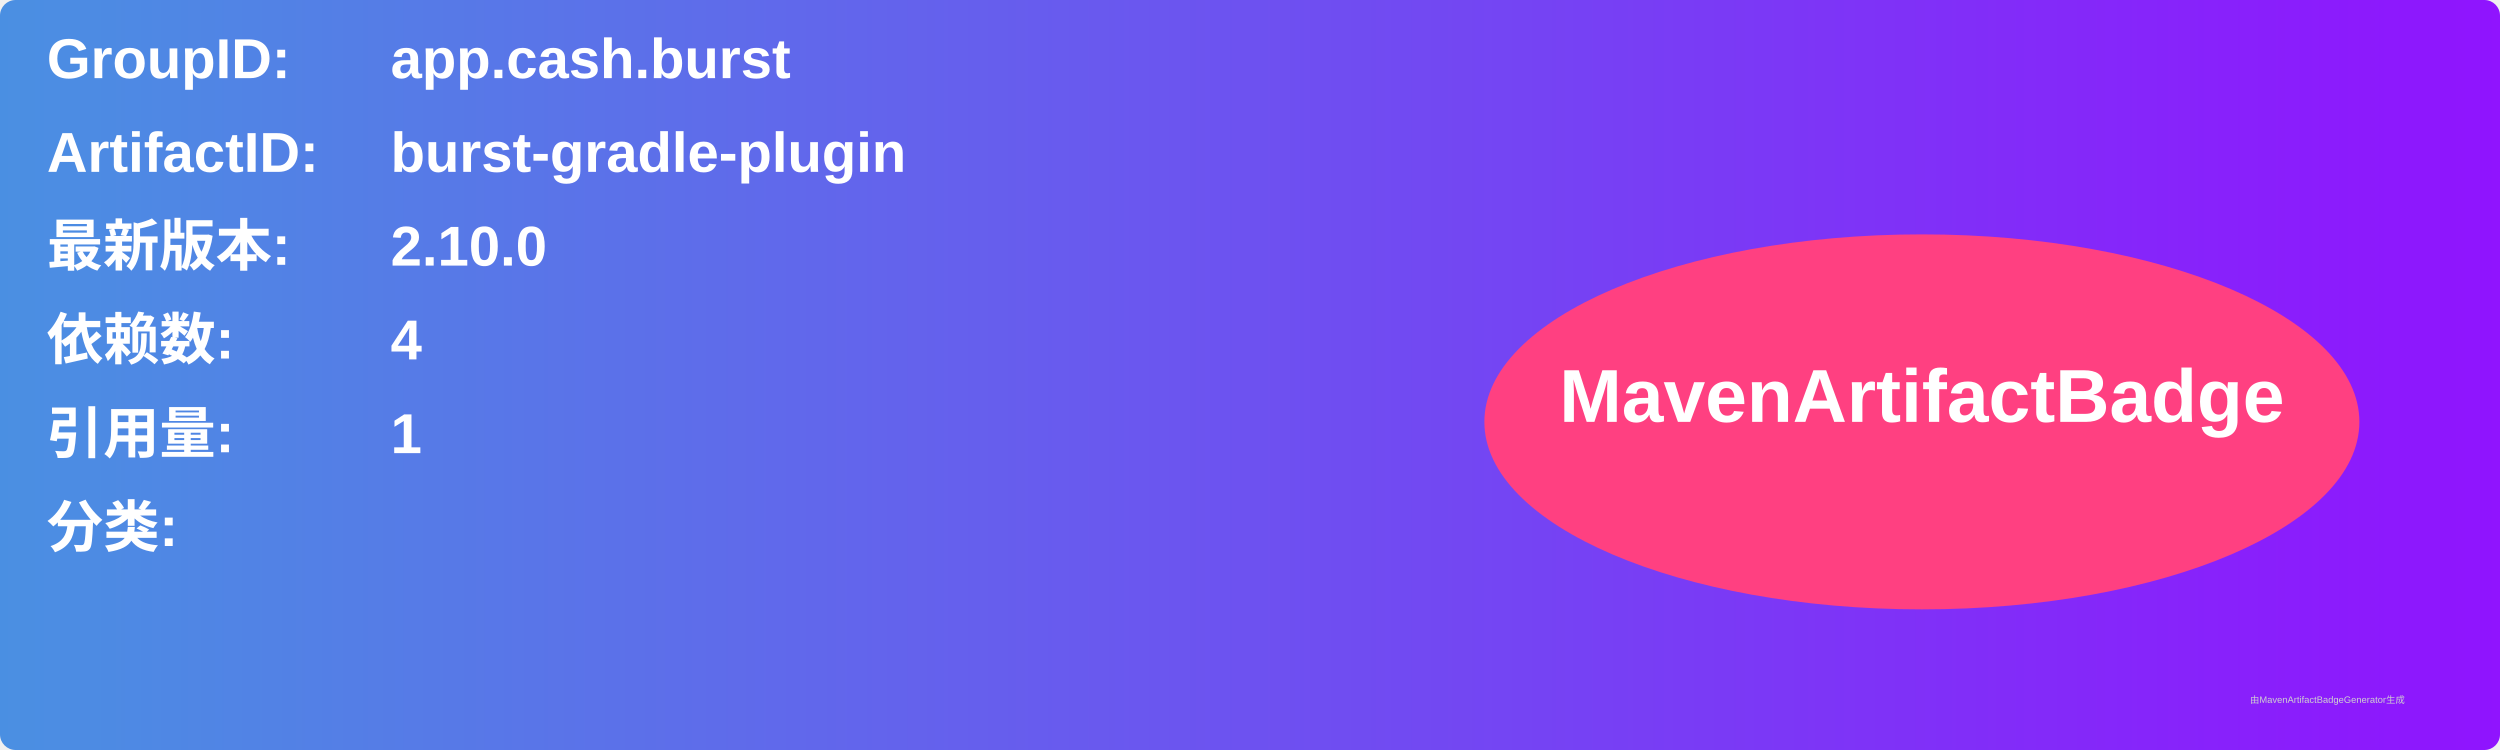
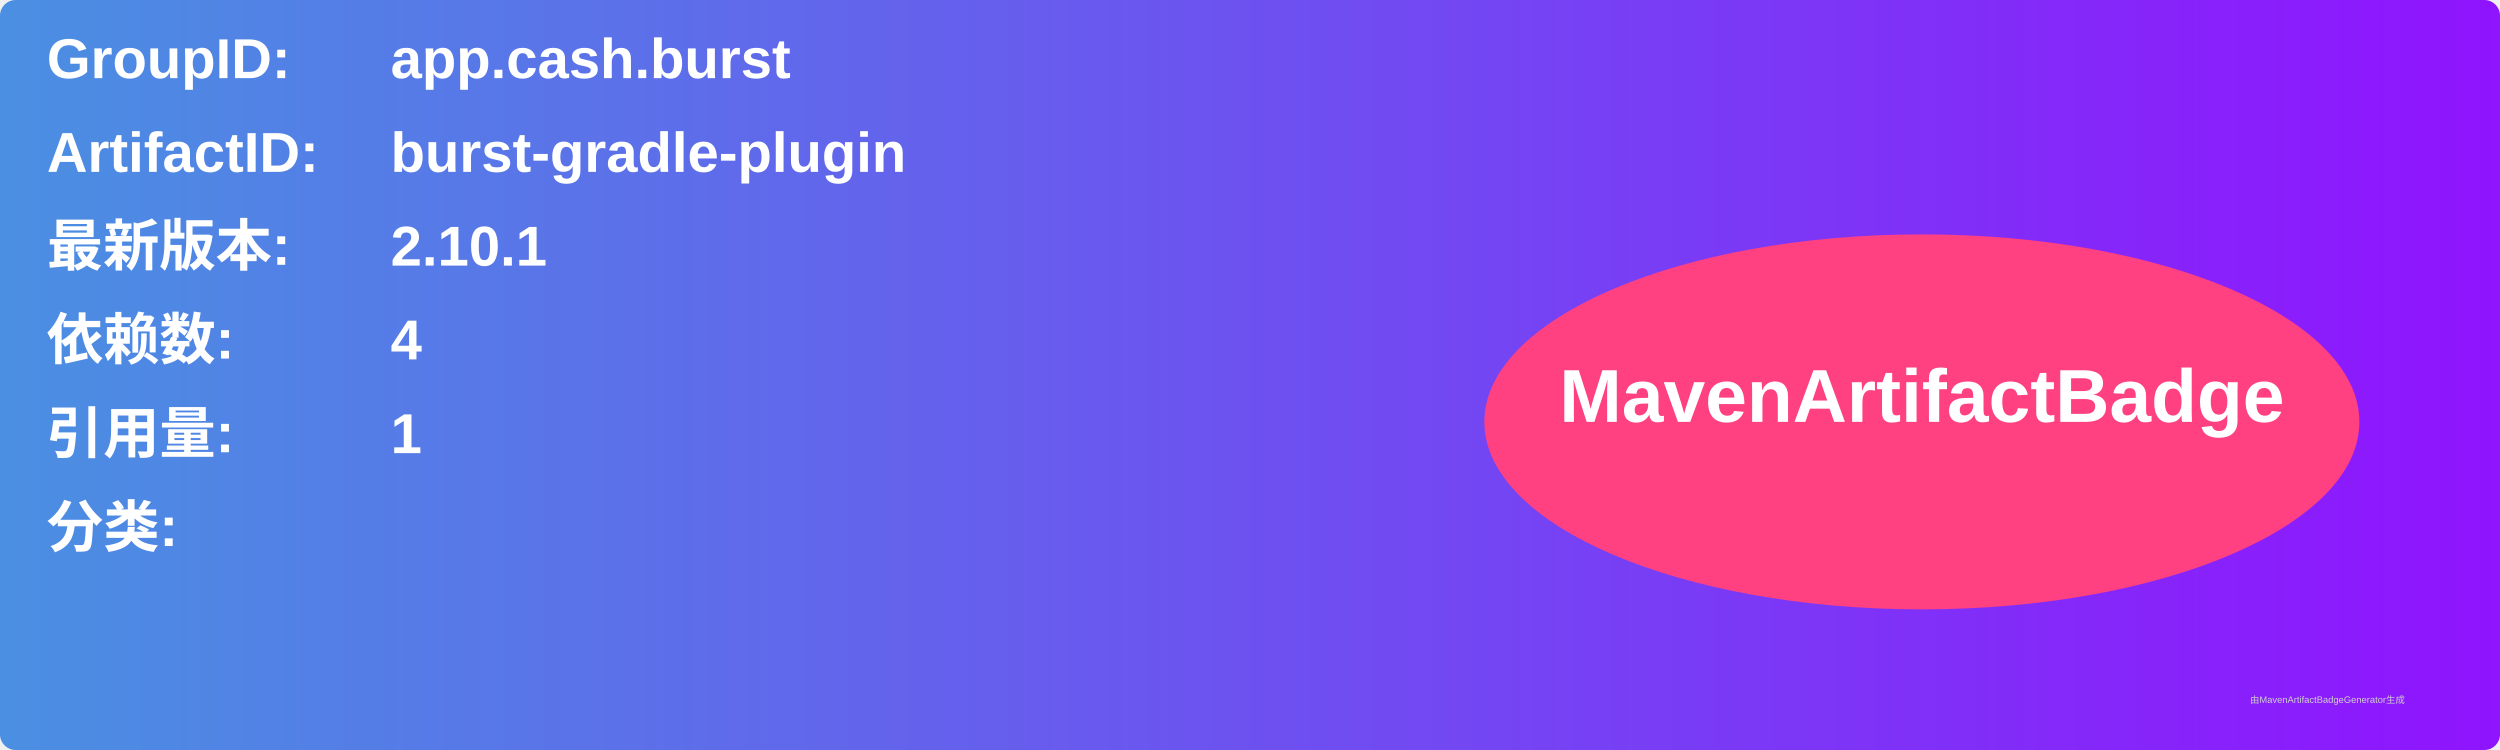
<svg xmlns="http://www.w3.org/2000/svg" width="800" height="240" viewBox="0 0 800 240">
  <linearGradient id="grad" x1="0%" y1="0%" x2="100%" y2="0%">
    <stop offset="0%" stop-color="#4a90e2" />
    <stop offset="100%" stop-color="#9013fe" />
  </linearGradient>
  <rect width="100%" height="100%" rx="5" ry="5" fill="url(#grad)" />
  <g transform="translate(15, 15)">
    <text x="0" y="10" font-family="Arial" font-size="18" fill="white" font-weight="bold" width="260">GroupID:</text>
    <text x="110" y="10" font-family="Arial" font-size="18" fill="white" font-weight="bold" width="460">app.cash.burst</text>
    <text x="0" y="40" font-family="Arial" font-size="18" fill="white" font-weight="bold" width="260">ArtifactID:</text>
    <text x="110" y="40" font-family="Arial" font-size="18" fill="white" font-weight="bold" width="460">burst-gradle-plugin</text>
    <text x="0" y="70" font-family="Arial" font-size="18" fill="white" font-weight="bold">最新版本:</text>
    <text x="110" y="70" font-family="Arial" font-size="18" fill="white" font-weight="bold">
-       <tspan font-weight="bold">2.10.0</tspan>
+       <tspan font-weight="bold">2.10.1</tspan>
    </text>
    <text x="0" y="100" font-family="Arial" font-size="18" fill="white" font-weight="bold">依赖数: </text>
    <text x="110" y="100" font-family="Arial" font-size="18" fill="white">
      <tspan font-weight="bold">4</tspan>
    </text>
    <text x="0" y="130" font-family="Arial" font-size="18" fill="white" font-weight="bold">引用量: </text>
    <text x="110" y="130" font-family="Arial" font-size="18" fill="white">
      <tspan font-weight="bold">1</tspan>
    </text>
    <text x="0" y="160" font-family="Arial" font-size="18" fill="white" font-weight="bold">分类:</text>
    <text x="10" y="190" font-family="Arial" font-size="10" fill="white">
      <tspan font-weight="bold" />
    </text>
    <ellipse cx="600" cy="120" rx="140" ry="60" fill="#ff4081" />
    <text x="600" y="120" text-anchor="middle" font-family="Arial" font-size="24" fill="white" font-weight="bold">MavenArtifactBadge</text>
  </g>
  <text x="720" y="225" font-family="Arial" font-size="3" fill="#d0d0d0">由MavenArtifactBadgeGenerator生成</text>
</svg>
